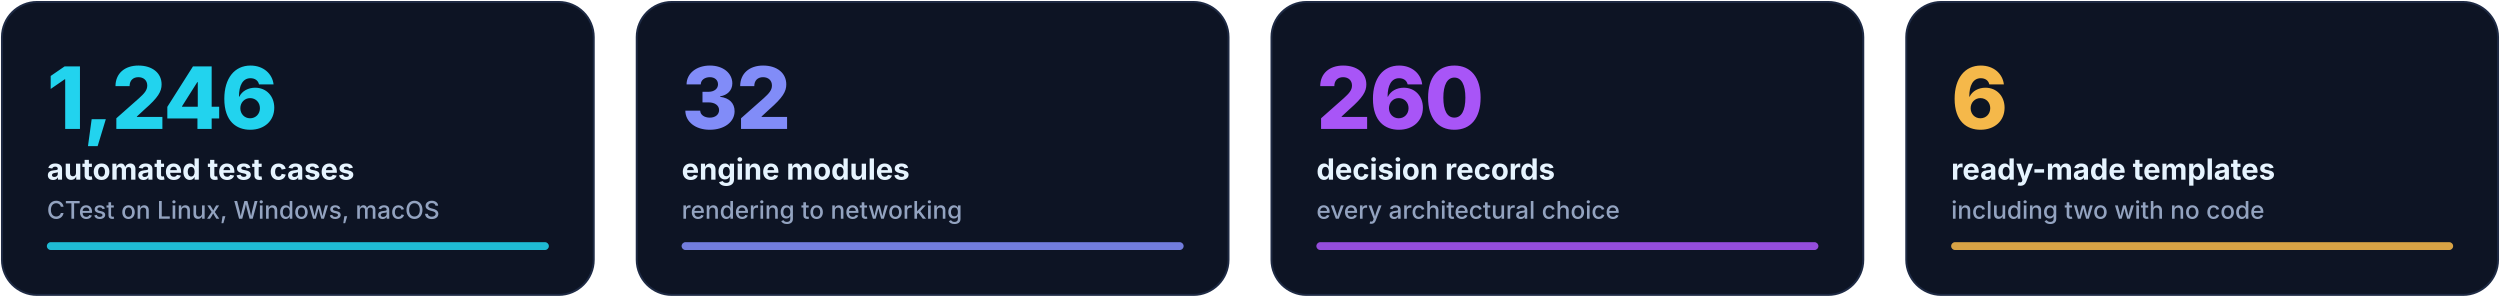
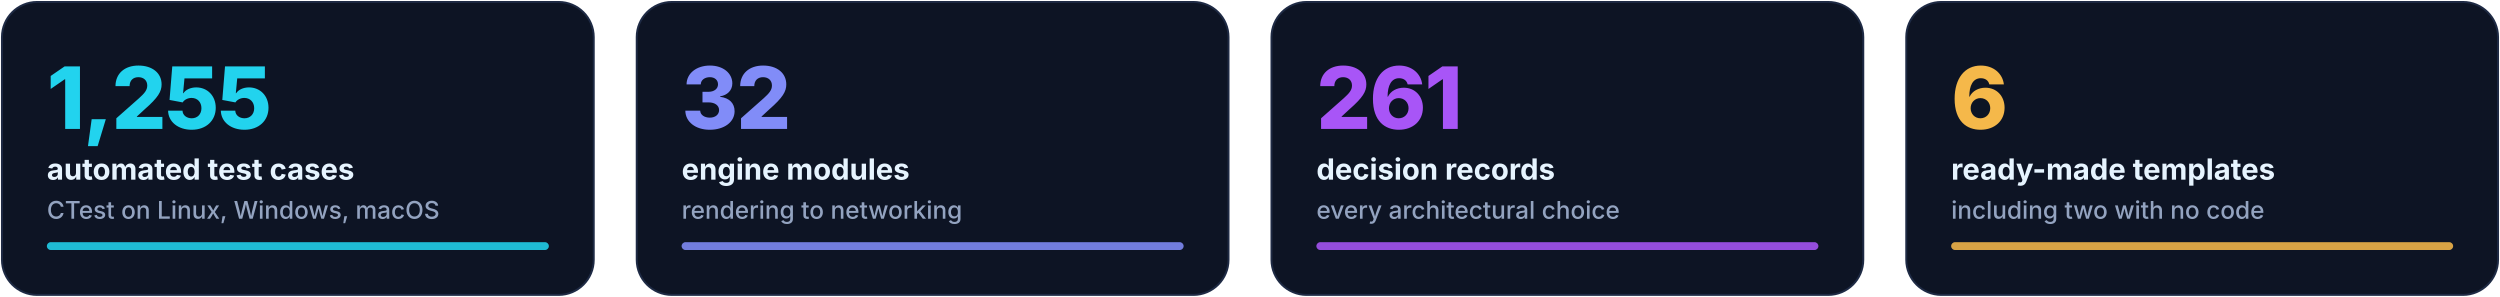
<svg xmlns="http://www.w3.org/2000/svg" width="1280" height="152" viewBox="0 0 1280 152" role="img" aria-labelledby="t d">
  <style>@media (prefers-reduced-motion: no-preference) {
.c0{animation:fade .9s 0.15s cubic-bezier(.2,.7,.1,1) both}.b0{transform-box:fill-box;transform-origin:left;animation:grow 1.6s 0.40s cubic-bezier(.2,.7,.1,1) both}.c1{animation:fade .9s 0.33s cubic-bezier(.2,.7,.1,1) both}.b1{transform-box:fill-box;transform-origin:left;animation:grow 1.6s 0.58s cubic-bezier(.2,.7,.1,1) both}.c2{animation:fade .9s 0.51s cubic-bezier(.2,.7,.1,1) both}.b2{transform-box:fill-box;transform-origin:left;animation:grow 1.6s 0.76s cubic-bezier(.2,.7,.1,1) both}.c3{animation:fade .9s 0.69s cubic-bezier(.2,.7,.1,1) both}.b3{transform-box:fill-box;transform-origin:left;animation:grow 1.6s 0.94s cubic-bezier(.2,.7,.1,1) both}
@keyframes fade{from{opacity:0;transform:translateY(8px)}to{opacity:1;transform:none}}
@keyframes grow{from{transform:scaleX(0)}to{transform:scaleX(1)}}
}</style>
  <g class="c0">
    <rect x="1.0" y="1" width="303.0" height="150" rx="18" fill="#0D1424" stroke="#1E2A44" />
    <rect class="b0" x="24.0" y="124" width="257.0" height="4" rx="2" fill="#22D3EE" opacity=".85" />
    <rect x="24.0" y="124" width="257.0" height="4" rx="2" fill="#22D3EE" opacity=".15" />
-     <text x="24.0" y="66" font-family="Inter, -apple-system, 'Segoe UI', Helvetica, Arial, sans-serif" font-size="44" font-weight="800" fill="#22D3EE" letter-spacing="-.02em">1,246</text>
+     <text x="24.0" y="66" font-family="Inter, -apple-system, 'Segoe UI', Helvetica, Arial, sans-serif" font-size="44" font-weight="800" fill="#22D3EE" letter-spacing="-.02em">1,255</text>
    <text x="24.0" y="92" font-family="Inter, -apple-system, 'Segoe UI', Helvetica, Arial, sans-serif" font-size="15" font-weight="700" fill="#E6F4FF">automated test cases</text>
    <text x="24.0" y="112" font-family="Inter, -apple-system, 'Segoe UI', Helvetica, Arial, sans-serif" font-size="12.5" font-weight="500" fill="#93A3C0">CTest on Linux, Windows, macOS</text>
  </g>
  <g class="c1">
    <rect x="326.0" y="1" width="303.0" height="150" rx="18" fill="#0D1424" stroke="#1E2A44" />
    <rect class="b1" x="349.0" y="124" width="257.0" height="4" rx="2" fill="#818CF8" opacity=".85" />
    <rect x="349.0" y="124" width="257.0" height="4" rx="2" fill="#818CF8" opacity=".15" />
    <text x="349.0" y="66" font-family="Inter, -apple-system, 'Segoe UI', Helvetica, Arial, sans-serif" font-size="44" font-weight="800" fill="#818CF8" letter-spacing="-.02em">32</text>
    <text x="349.0" y="92" font-family="Inter, -apple-system, 'Segoe UI', Helvetica, Arial, sans-serif" font-size="15" font-weight="700" fill="#E6F4FF">engine modules</text>
    <text x="349.0" y="112" font-family="Inter, -apple-system, 'Segoe UI', Helvetica, Arial, sans-serif" font-size="12.5" font-weight="500" fill="#93A3C0">rendering to networking</text>
  </g>
  <g class="c2">
    <rect x="651.0" y="1" width="303.0" height="150" rx="18" fill="#0D1424" stroke="#1E2A44" />
    <rect class="b2" x="674.0" y="124" width="257.0" height="4" rx="2" fill="#A855F7" opacity=".85" />
    <rect x="674.0" y="124" width="257.0" height="4" rx="2" fill="#A855F7" opacity=".15" />
-     <text x="674.0" y="66" font-family="Inter, -apple-system, 'Segoe UI', Helvetica, Arial, sans-serif" font-size="44" font-weight="800" fill="#A855F7" letter-spacing="-.02em">260</text>
+     <text x="674.0" y="66" font-family="Inter, -apple-system, 'Segoe UI', Helvetica, Arial, sans-serif" font-size="44" font-weight="800" fill="#A855F7" letter-spacing="-.02em">261</text>
    <text x="674.0" y="92" font-family="Inter, -apple-system, 'Segoe UI', Helvetica, Arial, sans-serif" font-size="15" font-weight="700" fill="#E6F4FF">decision records</text>
    <text x="674.0" y="112" font-family="Inter, -apple-system, 'Segoe UI', Helvetica, Arial, sans-serif" font-size="12.5" font-weight="500" fill="#93A3C0">every architectural choice</text>
  </g>
  <g class="c3">
    <rect x="976.0" y="1" width="303.0" height="150" rx="18" fill="#0D1424" stroke="#1E2A44" />
    <rect class="b3" x="999.0" y="124" width="257.0" height="4" rx="2" fill="#F5B84A" opacity=".85" />
    <rect x="999.0" y="124" width="257.0" height="4" rx="2" fill="#F5B84A" opacity=".15" />
    <text x="999.0" y="66" font-family="Inter, -apple-system, 'Segoe UI', Helvetica, Arial, sans-serif" font-size="44" font-weight="800" fill="#F5B84A" letter-spacing="-.02em">6</text>
    <text x="999.0" y="92" font-family="Inter, -apple-system, 'Segoe UI', Helvetica, Arial, sans-serif" font-size="15" font-weight="700" fill="#E6F4FF">ready-made templates</text>
    <text x="999.0" y="112" font-family="Inter, -apple-system, 'Segoe UI', Helvetica, Arial, sans-serif" font-size="12.5" font-weight="500" fill="#93A3C0">including two with no code</text>
  </g>
</svg>
